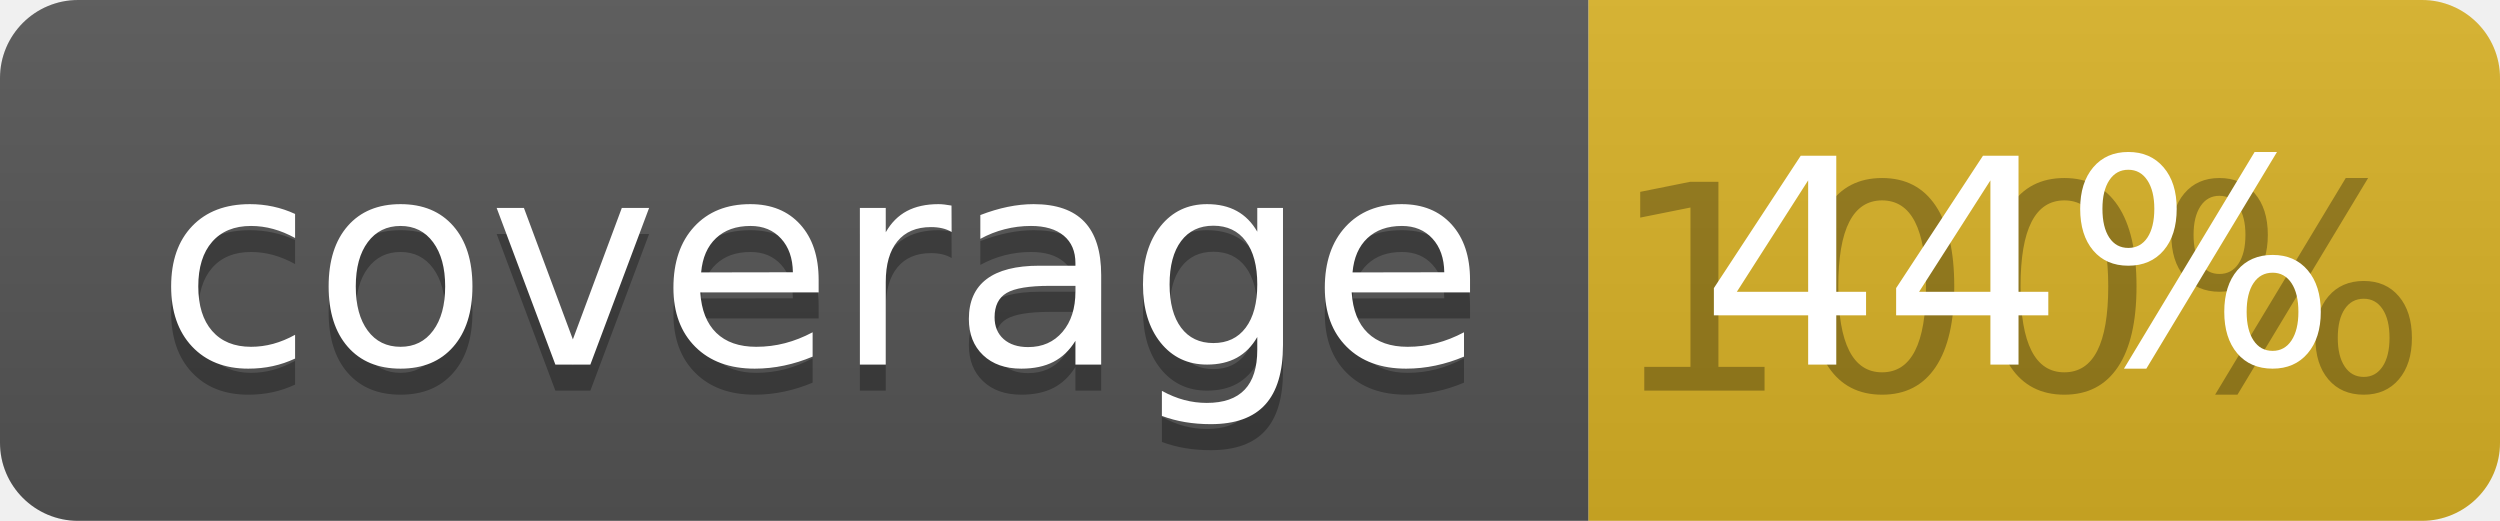
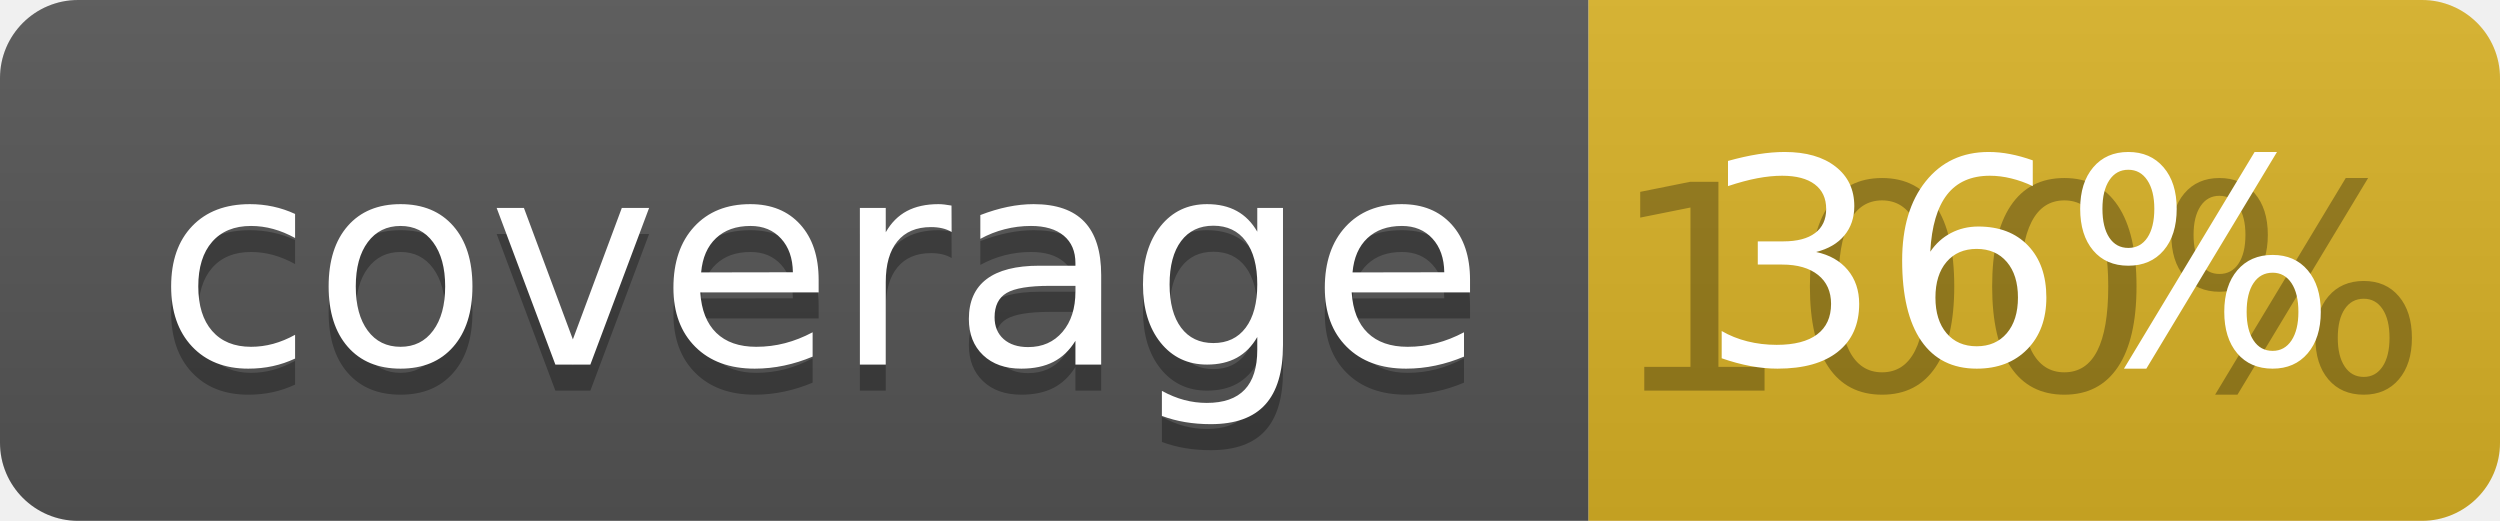
<svg xmlns="http://www.w3.org/2000/svg" width="96" height="20">
  <linearGradient id="b" x2="0" y2="100%">
    <stop offset="0" stop-color="#bbb" stop-opacity=".1" />
    <stop offset="1" stop-opacity=".1" />
  </linearGradient>
  <clipPath id="a">
    <rect width="96" height="20" rx="3" fill="#fff" />
  </clipPath>
  <g clip-path="url(#a)">
    <path fill="#555" d="M0 0h61v20H0z" />
    <path fill="#D9B226" d="M61 0h35v20H61z" />
    <path fill="url(#b)" d="M0 0h96v20H0z" />
  </g>
  <g fill="#fff" text-anchor="middle" font-family="DejaVu Sans,Verdana,Geneva,sans-serif" font-size="110">
    <text x="315" y="150" fill="#010101" fill-opacity=".3" transform="scale(.1)" textLength="510">coverage</text>
    <text x="315" y="140" transform="scale(.1)" textLength="510">coverage</text>
    <text x="775" y="150" fill="#010101" fill-opacity=".3" transform="scale(.1)" textLength="250">100%</text>
-     <text x="775" y="140" transform="scale(.1)" textLength="250">44%</text>
+     <text x="775" y="140" transform="scale(.1)" textLength="250">36%</text>
  </g>
</svg>
